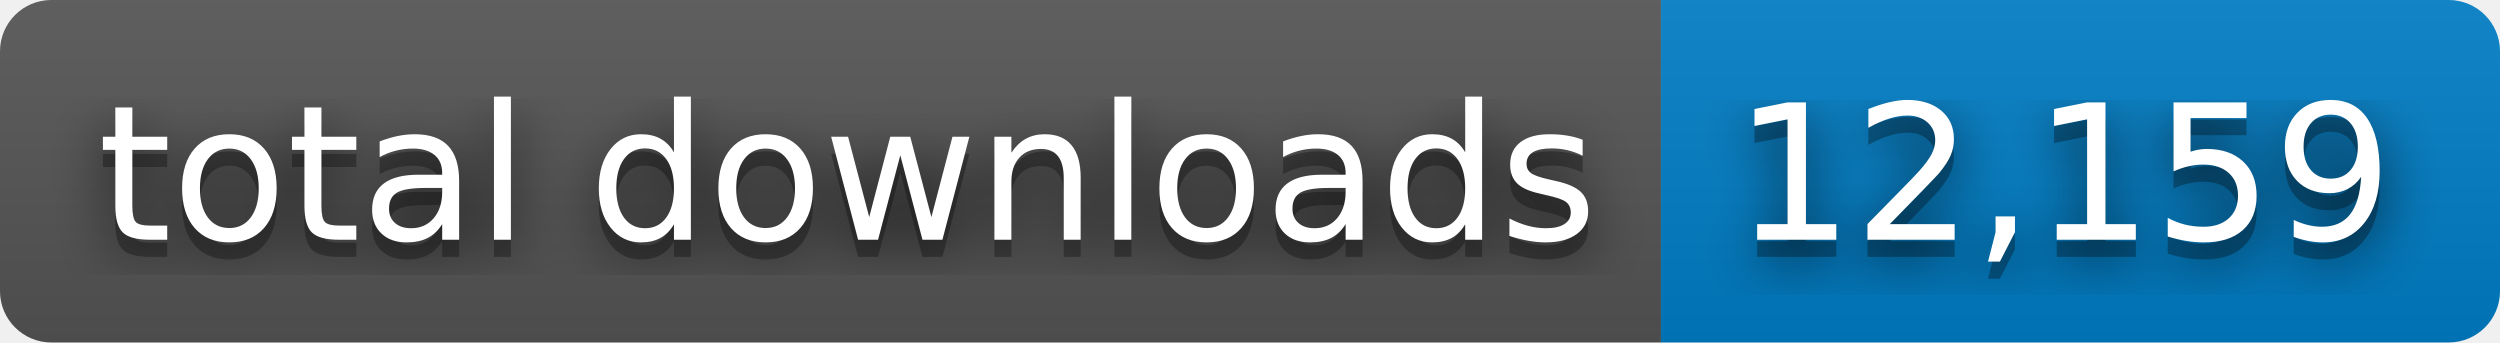
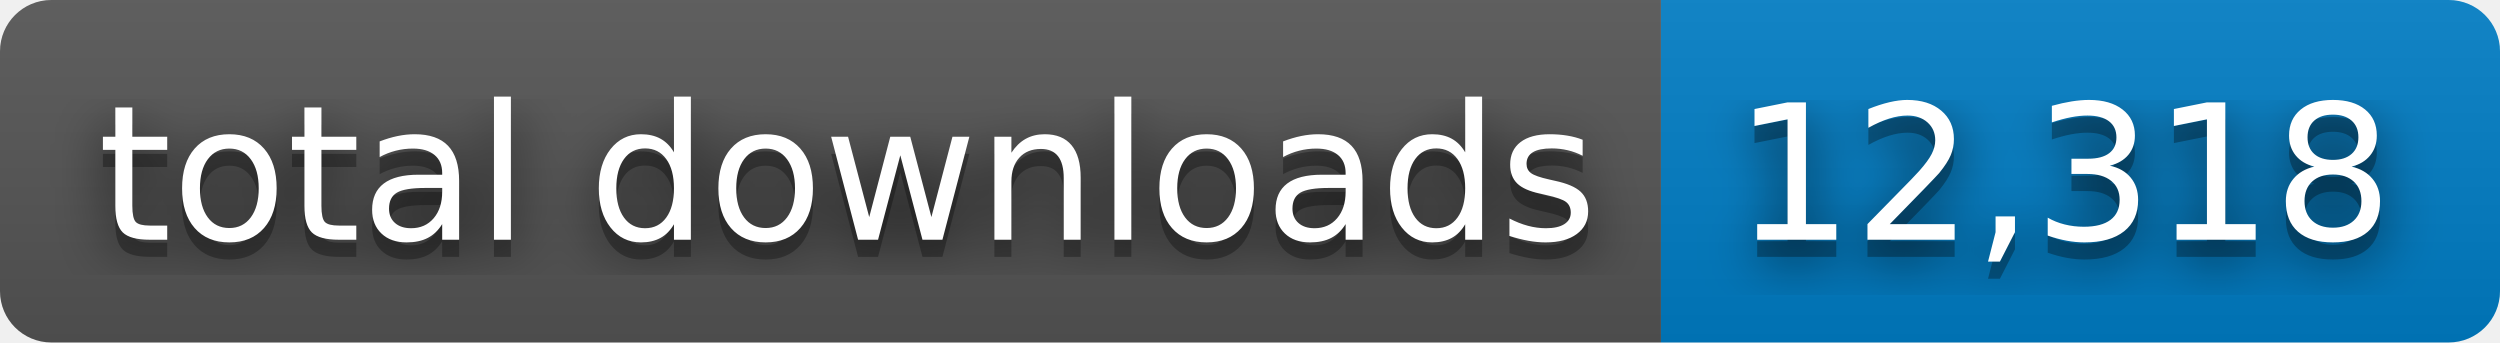
- <svg xmlns="http://www.w3.org/2000/svg" width="146" height="20" role="img" aria-label="total downloads: 12,159">
+ <svg xmlns="http://www.w3.org/2000/svg" width="146" height="20" role="img" aria-label="total downloads: 12,318">
  <filter id="blur">
    <feGaussianBlur stdDeviation="16" />
  </filter>
  <linearGradient id="s" x2="0" y2="100%">
    <stop offset="0" stop-color="#bbb" stop-opacity=".1" />
    <stop offset="1" stop-opacity=".1" />
  </linearGradient>
  <clipPath id="r">
    <rect width="146" height="20" rx="3" />
  </clipPath>
  <g clip-path="url(#r)">
    <rect width="97" height="20" fill="#555" />
    <rect x="97" width="49" height="20" fill="#007ec6" />
    <rect width="146" height="20" fill="url(#s)" />
  </g>
  <g fill="#fff" text-anchor="middle" font-family="Verdana,Geneva,DejaVu Sans,sans-serif" text-rendering="geometricPrecision" font-size="110">
    <g transform="scale(.1)">
      <g aria-hidden="true" fill="#010101">
        <text x="495" y="150" fill-opacity=".8" filter="url(#blur)" textLength="870">total downloads</text>
        <text x="495" y="150" fill-opacity=".3" textLength="870">total downloads</text>
      </g>
      <text x="495" y="140" textLength="870">total downloads</text>
    </g>
    <g transform="scale(.1)">
      <g aria-hidden="true" fill="#010101">
-         <text x="1205" y="150" fill-opacity=".8" filter="url(#blur)" textLength="390">12,159</text>
-         <text x="1205" y="150" fill-opacity=".3" textLength="390">12,159</text>
+         <text x="1205" y="150" fill-opacity=".8" filter="url(#blur)" textLength="390">12,318</text>
+         <text x="1205" y="150" fill-opacity=".3" textLength="390">12,318</text>
      </g>
-       <text x="1205" y="140" textLength="390">12,159</text>
+       <text x="1205" y="140" textLength="390">12,318</text>
    </g>
  </g>
</svg>
